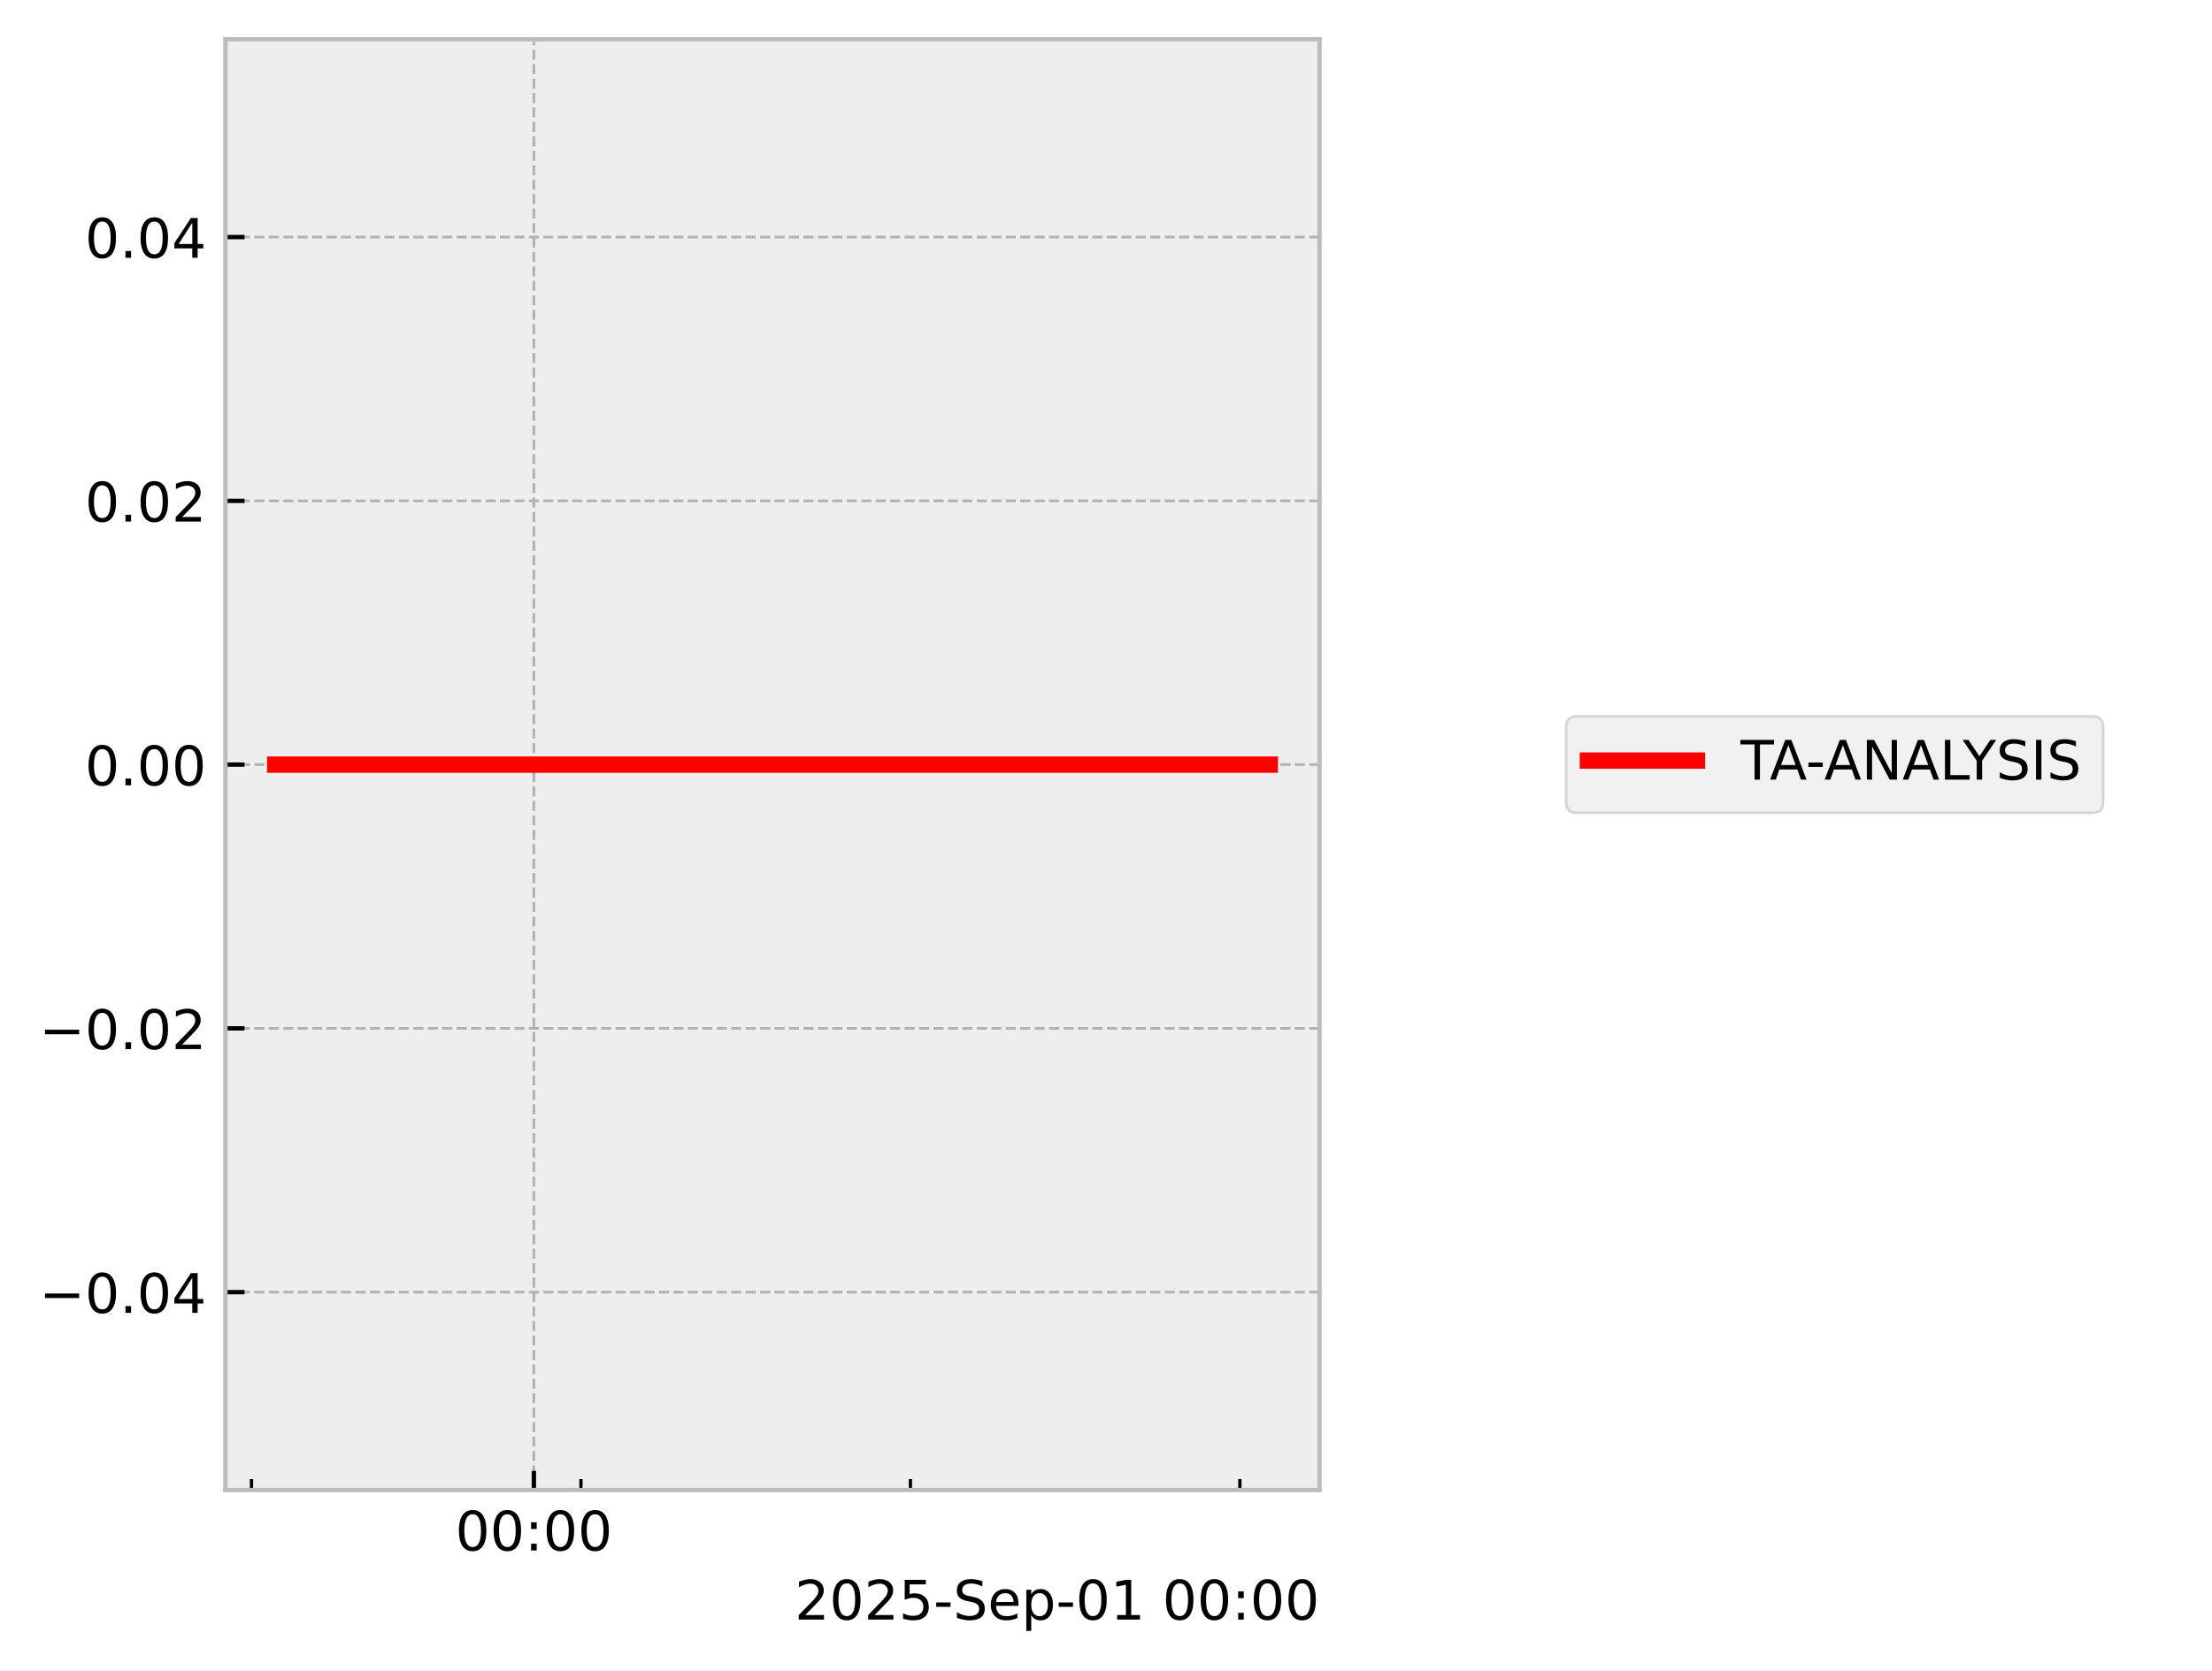
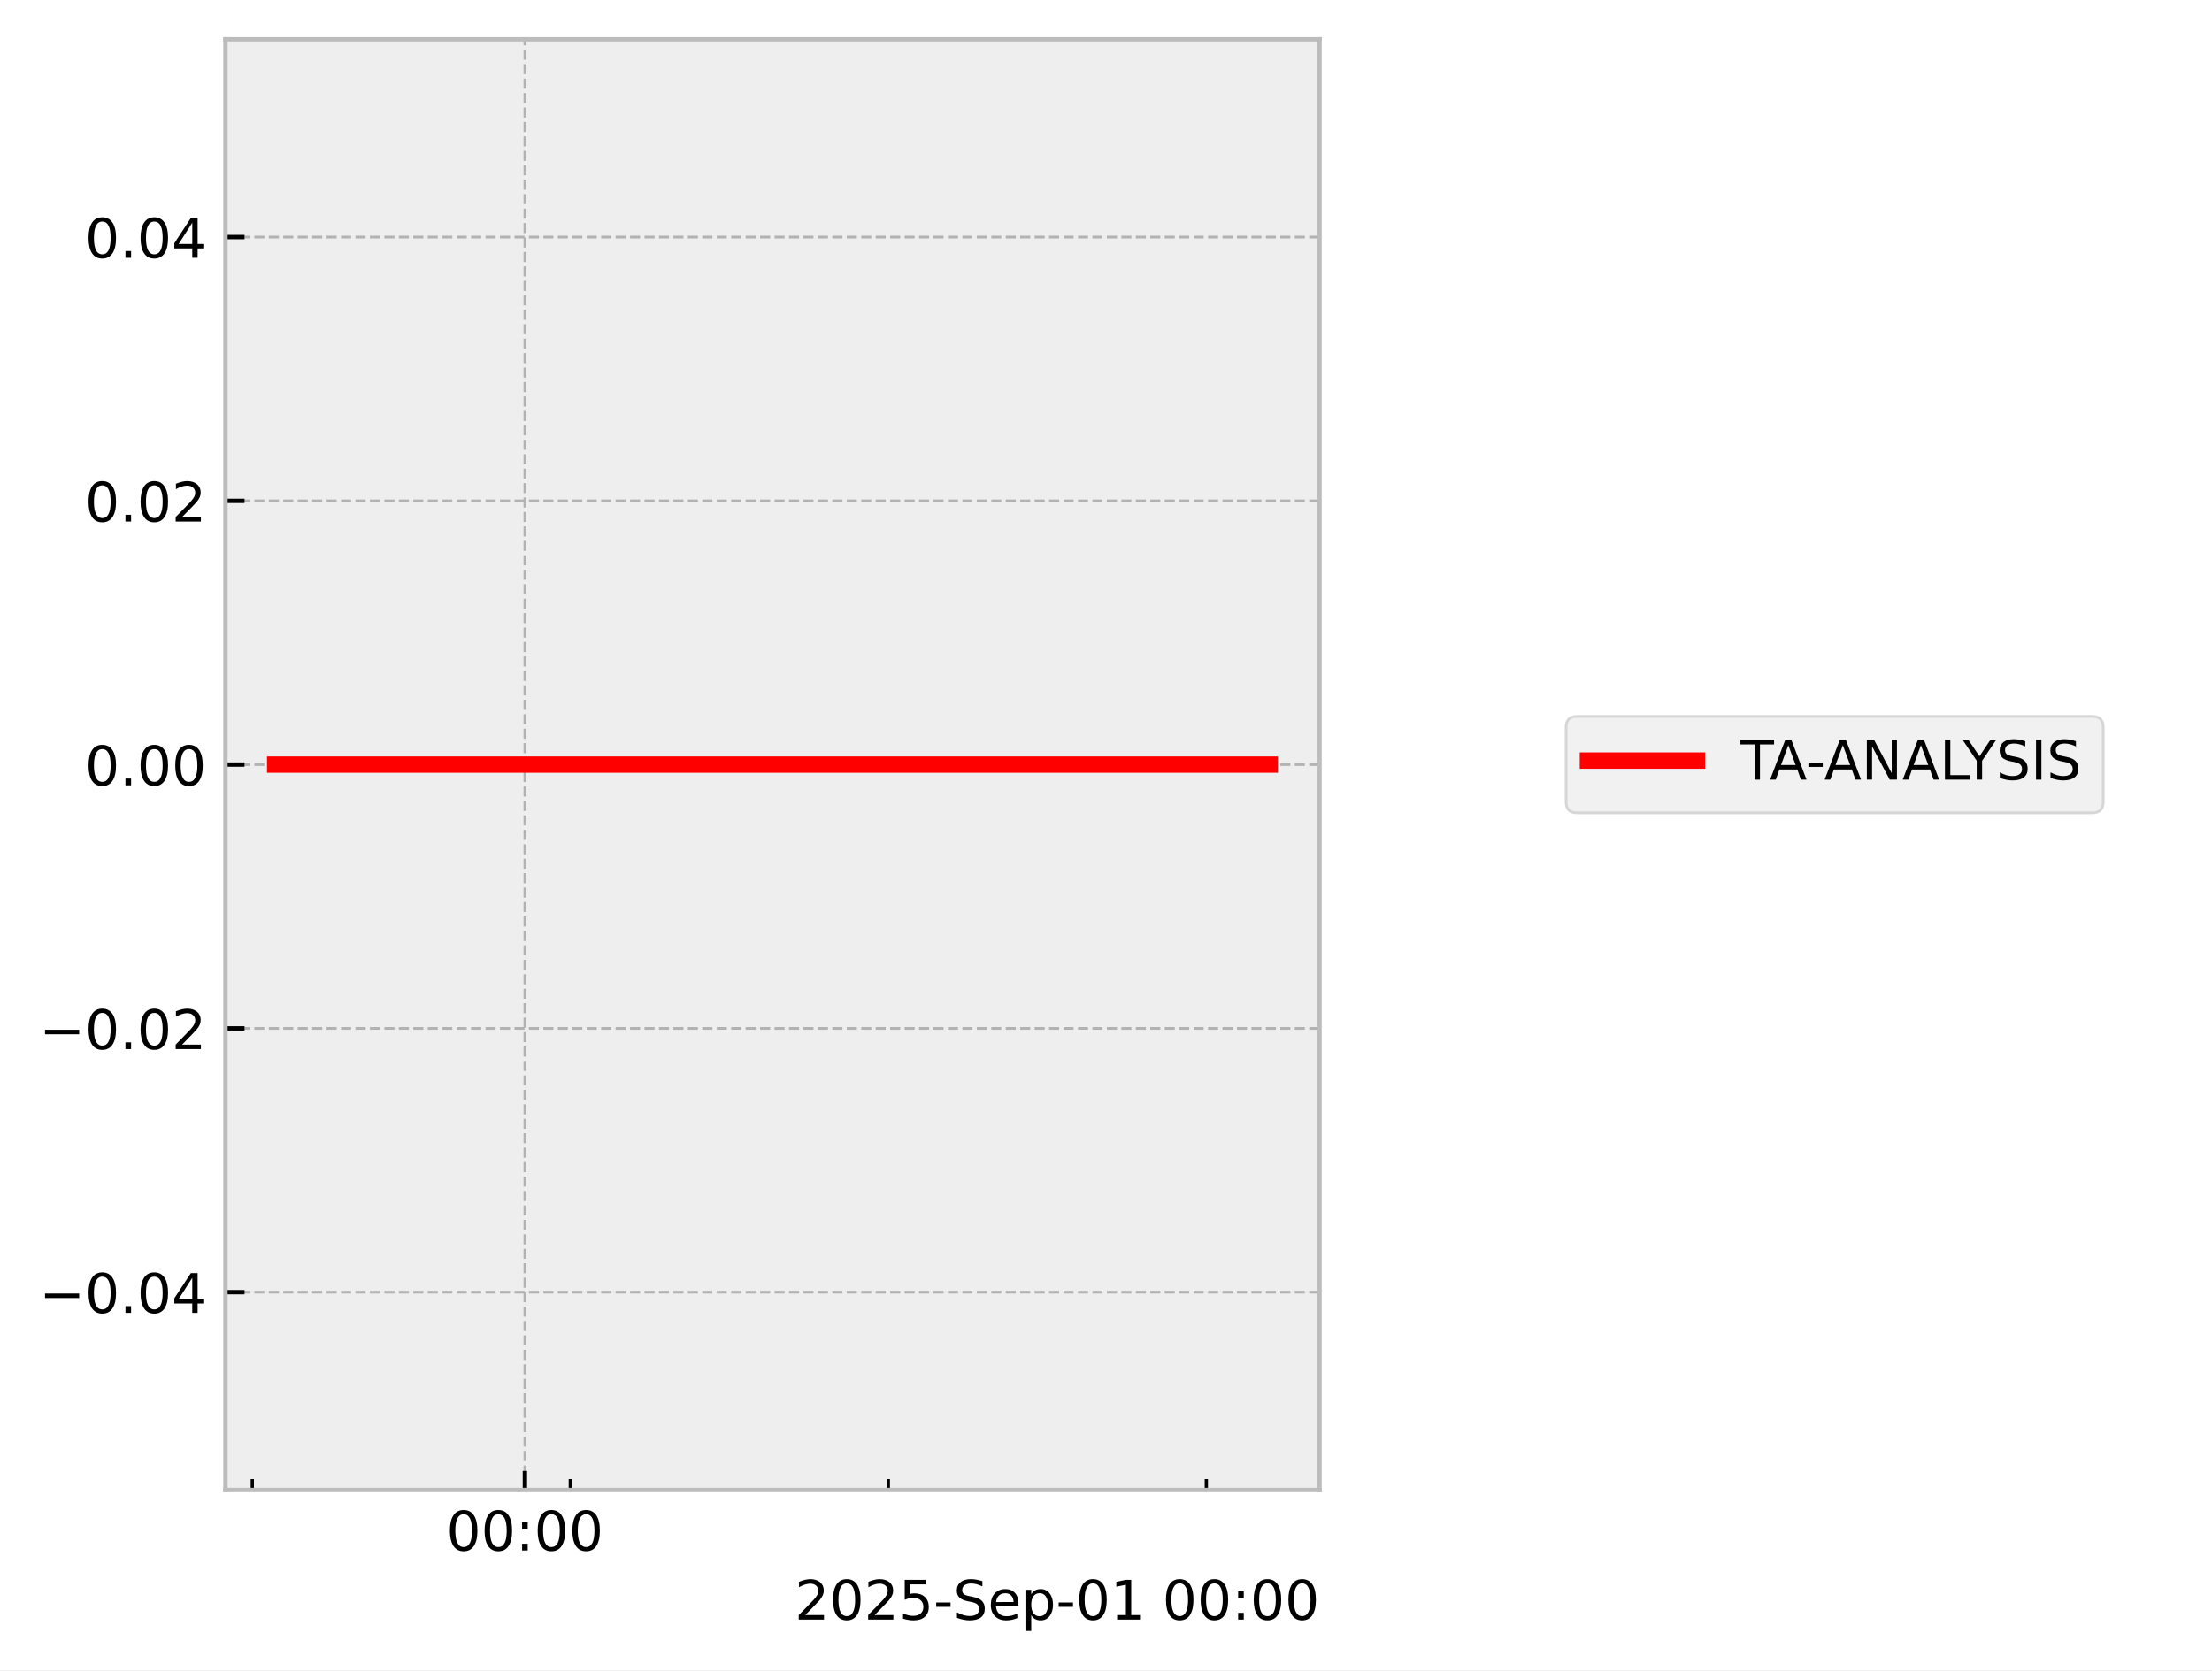
<svg xmlns="http://www.w3.org/2000/svg" xmlns:xlink="http://www.w3.org/1999/xlink" width="405.665pt" height="306.368pt" viewBox="0 0 405.665 306.368" version="1.1">
  <defs>
    <style type="text/css">*{stroke-linejoin: round; stroke-linecap: butt}</style>
  </defs>
  <g id="figure_1">
    <g id="patch_1">
      <path d="M 0 306.368  L 405.665 306.368  L 405.665 0  L 0 0  z " style="fill: #ffffff" />
    </g>
    <g id="axes_1">
      <g id="patch_2">
        <path d="M 41.345 273.312  L 241.991 273.312  L 241.991 7.2  L 41.345 7.2  z " style="fill: #eeeeee" />
      </g>
      <g id="matplotlib.axis_1">
        <g id="xtick_1">
          <g id="line2d_1">
-             <path d="M 97.911 273.312  L 97.911 7.2  " clip-path="url(#pd6bff9155f)" style="fill: none; stroke-dasharray: 1.85,0.8; stroke-dashoffset: 0; stroke: #b2b2b2; stroke-width: 0.5" />
+             <path d="M 96.26 273.312  L 96.26 7.2  " clip-path="url(#pdc0dc1fdf1)" style="fill: none; stroke-dasharray: 1.85,0.8; stroke-dashoffset: 0; stroke: #b2b2b2; stroke-width: 0.5" />
          </g>
          <g id="line2d_2">
            <defs>
-               <path id="m27c6474919" d="M 0 0  L 0 -3.5  " style="stroke: #000000; stroke-width: 0.8" />
-             </defs>
-             <g>
-               <use xlink:href="#m27c6474919" x="97.911" y="273.312" style="stroke: #000000; stroke-width: 0.8" />
+               <path id="m8b3040c81d" d="M 0 0  L 0 -3.5  " style="stroke: #000000; stroke-width: 0.8" />
+             </defs>
+             <g>
+               <use xlink:href="#m8b3040c81d" x="96.26" y="273.312" style="stroke: #000000; stroke-width: 0.8" />
            </g>
          </g>
          <g id="text_1">
-             <g transform="translate(83.50145 284.4104) scale(0.1 -0.1)">
+             <g transform="translate(81.85111 284.4104) scale(0.1 -0.1)">
              <defs>
                <path id="DejaVuSans-30" d="M 2034 4250  Q 1547 4250 1301 3770  Q 1056 3291 1056 2328  Q 1056 1369 1301 889  Q 1547 409 2034 409  Q 2525 409 2770 889  Q 3016 1369 3016 2328  Q 3016 3291 2770 3770  Q 2525 4250 2034 4250  z M 2034 4750  Q 2819 4750 3233 4129  Q 3647 3509 3647 2328  Q 3647 1150 3233 529  Q 2819 -91 2034 -91  Q 1250 -91 836 529  Q 422 1150 422 2328  Q 422 3509 836 4129  Q 1250 4750 2034 4750  z " transform="scale(0.015625)" />
                <path id="DejaVuSans-3a" d="M 750 794  L 1409 794  L 1409 0  L 750 0  L 750 794  z M 750 3309  L 1409 3309  L 1409 2516  L 750 2516  L 750 3309  z " transform="scale(0.015625)" />
              </defs>
              <use xlink:href="#DejaVuSans-30" />
              <use xlink:href="#DejaVuSans-30" transform="translate(63.62305 0)" />
              <use xlink:href="#DejaVuSans-3a" transform="translate(127.2461 0)" />
              <use xlink:href="#DejaVuSans-30" transform="translate(160.9375 0)" />
              <use xlink:href="#DejaVuSans-30" transform="translate(224.5605 0)" />
            </g>
          </g>
        </g>
        <g id="xtick_2">
          <g id="line2d_3">
            <defs>
-               <path id="m67819af4f1" d="M 0 0  L 0 -2  " style="stroke: #000000; stroke-width: 0.6" />
-             </defs>
-             <g>
-               <use xlink:href="#m67819af4f1" x="46.121" y="273.312" style="stroke: #000000; stroke-width: 0.6" />
+               <path id="m475bf16367" d="M 0 0  L 0 -2  " style="stroke: #000000; stroke-width: 0.6" />
+             </defs>
+             <g>
+               <use xlink:href="#m475bf16367" x="46.272" y="273.312" style="stroke: #000000; stroke-width: 0.6" />
            </g>
          </g>
        </g>
        <g id="xtick_3">
          <g id="line2d_4">
            <g>
-               <use xlink:href="#m67819af4f1" x="106.542" y="273.312" style="stroke: #000000; stroke-width: 0.6" />
+               <use xlink:href="#m475bf16367" x="104.592" y="273.312" style="stroke: #000000; stroke-width: 0.6" />
            </g>
          </g>
        </g>
        <g id="xtick_4">
          <g id="line2d_5">
            <g>
-               <use xlink:href="#m67819af4f1" x="166.964" y="273.312" style="stroke: #000000; stroke-width: 0.6" />
+               <use xlink:href="#m475bf16367" x="162.912" y="273.312" style="stroke: #000000; stroke-width: 0.6" />
            </g>
          </g>
        </g>
        <g id="xtick_5">
          <g id="line2d_6">
            <g>
-               <use xlink:href="#m67819af4f1" x="227.385" y="273.312" style="stroke: #000000; stroke-width: 0.6" />
+               <use xlink:href="#m475bf16367" x="221.231" y="273.312" style="stroke: #000000; stroke-width: 0.6" />
            </g>
          </g>
        </g>
        <g id="text_2">
          <g transform="translate(145.7537 297.0886) scale(0.1 -0.1)">
            <defs>
              <path id="DejaVuSans-32" d="M 1228 531  L 3431 531  L 3431 0  L 469 0  L 469 531  Q 828 903 1448 1529  Q 2069 2156 2228 2338  Q 2531 2678 2651 2914  Q 2772 3150 2772 3378  Q 2772 3750 2511 3984  Q 2250 4219 1831 4219  Q 1534 4219 1204 4116  Q 875 4013 500 3803  L 500 4441  Q 881 4594 1212 4672  Q 1544 4750 1819 4750  Q 2544 4750 2975 4387  Q 3406 4025 3406 3419  Q 3406 3131 3298 2873  Q 3191 2616 2906 2266  Q 2828 2175 2409 1742  Q 1991 1309 1228 531  z " transform="scale(0.015625)" />
              <path id="DejaVuSans-35" d="M 691 4666  L 3169 4666  L 3169 4134  L 1269 4134  L 1269 2991  Q 1406 3038 1543 3061  Q 1681 3084 1819 3084  Q 2600 3084 3056 2656  Q 3513 2228 3513 1497  Q 3513 744 3044 326  Q 2575 -91 1722 -91  Q 1428 -91 1123 -41  Q 819 9 494 109  L 494 744  Q 775 591 1075 516  Q 1375 441 1709 441  Q 2250 441 2565 725  Q 2881 1009 2881 1497  Q 2881 1984 2565 2268  Q 2250 2553 1709 2553  Q 1456 2553 1204 2497  Q 953 2441 691 2322  L 691 4666  z " transform="scale(0.015625)" />
              <path id="DejaVuSans-2d" d="M 313 2009  L 1997 2009  L 1997 1497  L 313 1497  L 313 2009  z " transform="scale(0.015625)" />
              <path id="DejaVuSans-53" d="M 3425 4513  L 3425 3897  Q 3066 4069 2747 4153  Q 2428 4238 2131 4238  Q 1616 4238 1336 4038  Q 1056 3838 1056 3469  Q 1056 3159 1242 3001  Q 1428 2844 1947 2747  L 2328 2669  Q 3034 2534 3370 2195  Q 3706 1856 3706 1288  Q 3706 609 3251 259  Q 2797 -91 1919 -91  Q 1588 -91 1214 -16  Q 841 59 441 206  L 441 856  Q 825 641 1194 531  Q 1563 422 1919 422  Q 2459 422 2753 634  Q 3047 847 3047 1241  Q 3047 1584 2836 1778  Q 2625 1972 2144 2069  L 1759 2144  Q 1053 2284 737 2584  Q 422 2884 422 3419  Q 422 4038 858 4394  Q 1294 4750 2059 4750  Q 2388 4750 2728 4690  Q 3069 4631 3425 4513  z " transform="scale(0.015625)" />
              <path id="DejaVuSans-65" d="M 3597 1894  L 3597 1613  L 953 1613  Q 991 1019 1311 708  Q 1631 397 2203 397  Q 2534 397 2845 478  Q 3156 559 3463 722  L 3463 178  Q 3153 47 2828 -22  Q 2503 -91 2169 -91  Q 1331 -91 842 396  Q 353 884 353 1716  Q 353 2575 817 3079  Q 1281 3584 2069 3584  Q 2775 3584 3186 3129  Q 3597 2675 3597 1894  z M 3022 2063  Q 3016 2534 2758 2815  Q 2500 3097 2075 3097  Q 1594 3097 1305 2825  Q 1016 2553 972 2059  L 3022 2063  z " transform="scale(0.015625)" />
              <path id="DejaVuSans-70" d="M 1159 525  L 1159 -1331  L 581 -1331  L 581 3500  L 1159 3500  L 1159 2969  Q 1341 3281 1617 3432  Q 1894 3584 2278 3584  Q 2916 3584 3314 3078  Q 3713 2572 3713 1747  Q 3713 922 3314 415  Q 2916 -91 2278 -91  Q 1894 -91 1617 61  Q 1341 213 1159 525  z M 3116 1747  Q 3116 2381 2855 2742  Q 2594 3103 2138 3103  Q 1681 3103 1420 2742  Q 1159 2381 1159 1747  Q 1159 1113 1420 752  Q 1681 391 2138 391  Q 2594 391 2855 752  Q 3116 1113 3116 1747  z " transform="scale(0.015625)" />
              <path id="DejaVuSans-31" d="M 794 531  L 1825 531  L 1825 4091  L 703 3866  L 703 4441  L 1819 4666  L 2450 4666  L 2450 531  L 3481 531  L 3481 0  L 794 0  L 794 531  z " transform="scale(0.015625)" />
              <path id="DejaVuSans-20" transform="scale(0.015625)" />
            </defs>
            <use xlink:href="#DejaVuSans-32" />
            <use xlink:href="#DejaVuSans-30" transform="translate(63.62305 0)" />
            <use xlink:href="#DejaVuSans-32" transform="translate(127.2461 0)" />
            <use xlink:href="#DejaVuSans-35" transform="translate(190.8691 0)" />
            <use xlink:href="#DejaVuSans-2d" transform="translate(254.4922 0)" />
            <use xlink:href="#DejaVuSans-53" transform="translate(290.5762 0)" />
            <use xlink:href="#DejaVuSans-65" transform="translate(354.0527 0)" />
            <use xlink:href="#DejaVuSans-70" transform="translate(415.5762 0)" />
            <use xlink:href="#DejaVuSans-2d" transform="translate(479.0527 0)" />
            <use xlink:href="#DejaVuSans-30" transform="translate(515.1367 0)" />
            <use xlink:href="#DejaVuSans-31" transform="translate(578.7598 0)" />
            <use xlink:href="#DejaVuSans-20" transform="translate(642.3828 0)" />
            <use xlink:href="#DejaVuSans-30" transform="translate(674.1699 0)" />
            <use xlink:href="#DejaVuSans-30" transform="translate(737.793 0)" />
            <use xlink:href="#DejaVuSans-3a" transform="translate(801.416 0)" />
            <use xlink:href="#DejaVuSans-30" transform="translate(835.1074 0)" />
            <use xlink:href="#DejaVuSans-30" transform="translate(898.7305 0)" />
          </g>
        </g>
      </g>
      <g id="matplotlib.axis_2">
        <g id="ytick_1">
          <g id="line2d_7">
-             <path d="M 41.345 237.024  L 241.991 237.024  " clip-path="url(#pd6bff9155f)" style="fill: none; stroke-dasharray: 1.85,0.8; stroke-dashoffset: 0; stroke: #b2b2b2; stroke-width: 0.5" />
+             <path d="M 41.345 237.024  L 241.991 237.024  " clip-path="url(#pdc0dc1fdf1)" style="fill: none; stroke-dasharray: 1.85,0.8; stroke-dashoffset: 0; stroke: #b2b2b2; stroke-width: 0.5" />
          </g>
          <g id="line2d_8">
            <defs>
-               <path id="m0fbce7a07e" d="M 0 0  L 3.5 0  " style="stroke: #000000; stroke-width: 0.8" />
-             </defs>
-             <g>
-               <use xlink:href="#m0fbce7a07e" x="41.345" y="237.024" style="stroke: #000000; stroke-width: 0.8" />
+               <path id="m309b21809f" d="M 0 0  L 3.5 0  " style="stroke: #000000; stroke-width: 0.8" />
+             </defs>
+             <g>
+               <use xlink:href="#m309b21809f" x="41.345" y="237.024" style="stroke: #000000; stroke-width: 0.8" />
            </g>
          </g>
          <g id="text_3">
            <g transform="translate(7.2 240.8232) scale(0.1 -0.1)">
              <defs>
                <path id="DejaVuSans-2212" d="M 678 2272  L 4684 2272  L 4684 1741  L 678 1741  L 678 2272  z " transform="scale(0.015625)" />
                <path id="DejaVuSans-2e" d="M 684 794  L 1344 794  L 1344 0  L 684 0  L 684 794  z " transform="scale(0.015625)" />
                <path id="DejaVuSans-34" d="M 2419 4116  L 825 1625  L 2419 1625  L 2419 4116  z M 2253 4666  L 3047 4666  L 3047 1625  L 3713 1625  L 3713 1100  L 3047 1100  L 3047 0  L 2419 0  L 2419 1100  L 313 1100  L 313 1709  L 2253 4666  z " transform="scale(0.015625)" />
              </defs>
              <use xlink:href="#DejaVuSans-2212" />
              <use xlink:href="#DejaVuSans-30" transform="translate(83.78906 0)" />
              <use xlink:href="#DejaVuSans-2e" transform="translate(147.4121 0)" />
              <use xlink:href="#DejaVuSans-30" transform="translate(179.1992 0)" />
              <use xlink:href="#DejaVuSans-34" transform="translate(242.8223 0)" />
            </g>
          </g>
        </g>
        <g id="ytick_2">
          <g id="line2d_9">
-             <path d="M 41.345 188.64  L 241.991 188.64  " clip-path="url(#pd6bff9155f)" style="fill: none; stroke-dasharray: 1.85,0.8; stroke-dashoffset: 0; stroke: #b2b2b2; stroke-width: 0.5" />
+             <path d="M 41.345 188.64  L 241.991 188.64  " clip-path="url(#pdc0dc1fdf1)" style="fill: none; stroke-dasharray: 1.85,0.8; stroke-dashoffset: 0; stroke: #b2b2b2; stroke-width: 0.5" />
          </g>
          <g id="line2d_10">
            <g>
-               <use xlink:href="#m0fbce7a07e" x="41.345" y="188.64" style="stroke: #000000; stroke-width: 0.8" />
+               <use xlink:href="#m309b21809f" x="41.345" y="188.64" style="stroke: #000000; stroke-width: 0.8" />
            </g>
          </g>
          <g id="text_4">
            <g transform="translate(7.2 192.4392) scale(0.1 -0.1)">
              <use xlink:href="#DejaVuSans-2212" />
              <use xlink:href="#DejaVuSans-30" transform="translate(83.78906 0)" />
              <use xlink:href="#DejaVuSans-2e" transform="translate(147.4121 0)" />
              <use xlink:href="#DejaVuSans-30" transform="translate(179.1992 0)" />
              <use xlink:href="#DejaVuSans-32" transform="translate(242.8223 0)" />
            </g>
          </g>
        </g>
        <g id="ytick_3">
          <g id="line2d_11">
-             <path d="M 41.345 140.256  L 241.991 140.256  " clip-path="url(#pd6bff9155f)" style="fill: none; stroke-dasharray: 1.85,0.8; stroke-dashoffset: 0; stroke: #b2b2b2; stroke-width: 0.5" />
+             <path d="M 41.345 140.256  L 241.991 140.256  " clip-path="url(#pdc0dc1fdf1)" style="fill: none; stroke-dasharray: 1.85,0.8; stroke-dashoffset: 0; stroke: #b2b2b2; stroke-width: 0.5" />
          </g>
          <g id="line2d_12">
            <g>
-               <use xlink:href="#m0fbce7a07e" x="41.345" y="140.256" style="stroke: #000000; stroke-width: 0.8" />
+               <use xlink:href="#m309b21809f" x="41.345" y="140.256" style="stroke: #000000; stroke-width: 0.8" />
            </g>
          </g>
          <g id="text_5">
            <g transform="translate(15.57969 144.0552) scale(0.1 -0.1)">
              <use xlink:href="#DejaVuSans-30" />
              <use xlink:href="#DejaVuSans-2e" transform="translate(63.62305 0)" />
              <use xlink:href="#DejaVuSans-30" transform="translate(95.41016 0)" />
              <use xlink:href="#DejaVuSans-30" transform="translate(159.0332 0)" />
            </g>
          </g>
        </g>
        <g id="ytick_4">
          <g id="line2d_13">
-             <path d="M 41.345 91.872  L 241.991 91.872  " clip-path="url(#pd6bff9155f)" style="fill: none; stroke-dasharray: 1.85,0.8; stroke-dashoffset: 0; stroke: #b2b2b2; stroke-width: 0.5" />
+             <path d="M 41.345 91.872  L 241.991 91.872  " clip-path="url(#pdc0dc1fdf1)" style="fill: none; stroke-dasharray: 1.85,0.8; stroke-dashoffset: 0; stroke: #b2b2b2; stroke-width: 0.5" />
          </g>
          <g id="line2d_14">
            <g>
-               <use xlink:href="#m0fbce7a07e" x="41.345" y="91.872" style="stroke: #000000; stroke-width: 0.8" />
+               <use xlink:href="#m309b21809f" x="41.345" y="91.872" style="stroke: #000000; stroke-width: 0.8" />
            </g>
          </g>
          <g id="text_6">
            <g transform="translate(15.57969 95.67122) scale(0.1 -0.1)">
              <use xlink:href="#DejaVuSans-30" />
              <use xlink:href="#DejaVuSans-2e" transform="translate(63.62305 0)" />
              <use xlink:href="#DejaVuSans-30" transform="translate(95.41016 0)" />
              <use xlink:href="#DejaVuSans-32" transform="translate(159.0332 0)" />
            </g>
          </g>
        </g>
        <g id="ytick_5">
          <g id="line2d_15">
-             <path d="M 41.345 43.488  L 241.991 43.488  " clip-path="url(#pd6bff9155f)" style="fill: none; stroke-dasharray: 1.85,0.8; stroke-dashoffset: 0; stroke: #b2b2b2; stroke-width: 0.5" />
+             <path d="M 41.345 43.488  L 241.991 43.488  " clip-path="url(#pdc0dc1fdf1)" style="fill: none; stroke-dasharray: 1.85,0.8; stroke-dashoffset: 0; stroke: #b2b2b2; stroke-width: 0.5" />
          </g>
          <g id="line2d_16">
            <g>
-               <use xlink:href="#m0fbce7a07e" x="41.345" y="43.488" style="stroke: #000000; stroke-width: 0.8" />
+               <use xlink:href="#m309b21809f" x="41.345" y="43.488" style="stroke: #000000; stroke-width: 0.8" />
            </g>
          </g>
          <g id="text_7">
            <g transform="translate(15.57969 47.28722) scale(0.1 -0.1)">
              <use xlink:href="#DejaVuSans-30" />
              <use xlink:href="#DejaVuSans-2e" transform="translate(63.62305 0)" />
              <use xlink:href="#DejaVuSans-30" transform="translate(95.41016 0)" />
              <use xlink:href="#DejaVuSans-34" transform="translate(159.0332 0)" />
            </g>
          </g>
        </g>
      </g>
      <g id="line2d_17">
-         <path d="M 50.466 140.256  L 51.748 140.256  L 58.524 140.256  L 59.568 140.256  L 59.912 140.256  L 60.656 140.256  L 69.678 140.256  L 77.693 140.256  L 181.473 140.256  L 187.605 140.256  L 197.711 140.256  L 222.998 140.256  L 224.661 140.256  L 231.539 140.256  L 232.44 140.256  L 232.871 140.256  " clip-path="url(#pd6bff9155f)" style="fill: none; stroke: #ff0000; stroke-width: 3; stroke-linecap: square" />
+         <path d="M 50.466 140.256  L 51.703 140.256  L 58.243 140.256  L 59.251 140.256  L 59.584 140.256  L 60.302 140.256  L 69.01 140.256  L 76.746 140.256  L 176.916 140.256  L 182.834 140.256  L 192.589 140.256  L 216.997 140.256  L 218.602 140.256  L 225.24 140.256  L 226.526 140.256  L 232.448 140.256  L 232.871 140.256  " clip-path="url(#pdc0dc1fdf1)" style="fill: none; stroke: #ff0000; stroke-width: 3; stroke-linecap: square" />
      </g>
      <g id="patch_3">
        <path d="M 41.345 273.312  L 41.345 7.2  " style="fill: none; stroke: #bcbcbc; stroke-width: 0.8; stroke-linejoin: miter; stroke-linecap: square" />
      </g>
      <g id="patch_4">
        <path d="M 241.991 273.312  L 241.991 7.2  " style="fill: none; stroke: #bcbcbc; stroke-width: 0.8; stroke-linejoin: miter; stroke-linecap: square" />
      </g>
      <g id="patch_5">
        <path d="M 41.345 273.312  L 241.991 273.312  " style="fill: none; stroke: #bcbcbc; stroke-width: 0.8; stroke-linejoin: miter; stroke-linecap: square" />
      </g>
      <g id="patch_6">
        <path d="M 41.345 7.2  L 241.991 7.2  " style="fill: none; stroke: #bcbcbc; stroke-width: 0.8; stroke-linejoin: miter; stroke-linecap: square" />
      </g>
    </g>
    <g id="axes_2">
      <g id="legend_1">
        <g id="patch_7">
          <path d="M 289.213 149.095  L 383.709 149.095  Q 385.709 149.095 385.709 147.095  L 385.709 133.417  Q 385.709 131.417 383.709 131.417  L 289.213 131.417  Q 287.213 131.417 287.213 133.417  L 287.213 147.095  Q 287.213 149.095 289.213 149.095  z " style="fill: #eeeeee; opacity: 0.8; stroke: #cccccc; stroke-width: 0.5; stroke-linejoin: miter" />
        </g>
        <g id="line2d_18">
          <path d="M 291.213 139.515  L 301.213 139.515  L 311.213 139.515  " style="fill: none; stroke: #ff0000; stroke-width: 3; stroke-linecap: square" />
        </g>
        <g id="text_8">
          <g transform="translate(319.2133 143.0154) scale(0.1 -0.1)">
            <defs>
              <path id="DejaVuSans-54" d="M -19 4666  L 3928 4666  L 3928 4134  L 2272 4134  L 2272 0  L 1638 0  L 1638 4134  L -19 4134  L -19 4666  z " transform="scale(0.015625)" />
              <path id="DejaVuSans-41" d="M 2188 4044  L 1331 1722  L 3047 1722  L 2188 4044  z M 1831 4666  L 2547 4666  L 4325 0  L 3669 0  L 3244 1197  L 1141 1197  L 716 0  L 50 0  L 1831 4666  z " transform="scale(0.015625)" />
              <path id="DejaVuSans-4e" d="M 628 4666  L 1478 4666  L 3547 763  L 3547 4666  L 4159 4666  L 4159 0  L 3309 0  L 1241 3903  L 1241 0  L 628 0  L 628 4666  z " transform="scale(0.015625)" />
              <path id="DejaVuSans-4c" d="M 628 4666  L 1259 4666  L 1259 531  L 3531 531  L 3531 0  L 628 0  L 628 4666  z " transform="scale(0.015625)" />
              <path id="DejaVuSans-59" d="M -13 4666  L 666 4666  L 1959 2747  L 3244 4666  L 3922 4666  L 2272 2222  L 2272 0  L 1638 0  L 1638 2222  L -13 4666  z " transform="scale(0.015625)" />
              <path id="DejaVuSans-49" d="M 628 4666  L 1259 4666  L 1259 0  L 628 0  L 628 4666  z " transform="scale(0.015625)" />
            </defs>
            <use xlink:href="#DejaVuSans-54" />
            <use xlink:href="#DejaVuSans-41" transform="translate(53.33398 0)" />
            <use xlink:href="#DejaVuSans-2d" transform="translate(119.4922 0)" />
            <use xlink:href="#DejaVuSans-41" transform="translate(153.3262 0)" />
            <use xlink:href="#DejaVuSans-4e" transform="translate(221.7344 0)" />
            <use xlink:href="#DejaVuSans-41" transform="translate(296.5391 0)" />
            <use xlink:href="#DejaVuSans-4c" transform="translate(364.9473 0)" />
            <use xlink:href="#DejaVuSans-59" transform="translate(407.4102 0)" />
            <use xlink:href="#DejaVuSans-53" transform="translate(468.4941 0)" />
            <use xlink:href="#DejaVuSans-49" transform="translate(531.9707 0)" />
            <use xlink:href="#DejaVuSans-53" transform="translate(561.4629 0)" />
          </g>
        </g>
      </g>
    </g>
  </g>
  <defs>
-     <clipPath id="pd6bff9155f">
+     <clipPath id="pdc0dc1fdf1">
      <rect x="41.345" y="7.2" width="200.646" height="266.112" />
    </clipPath>
  </defs>
</svg>
